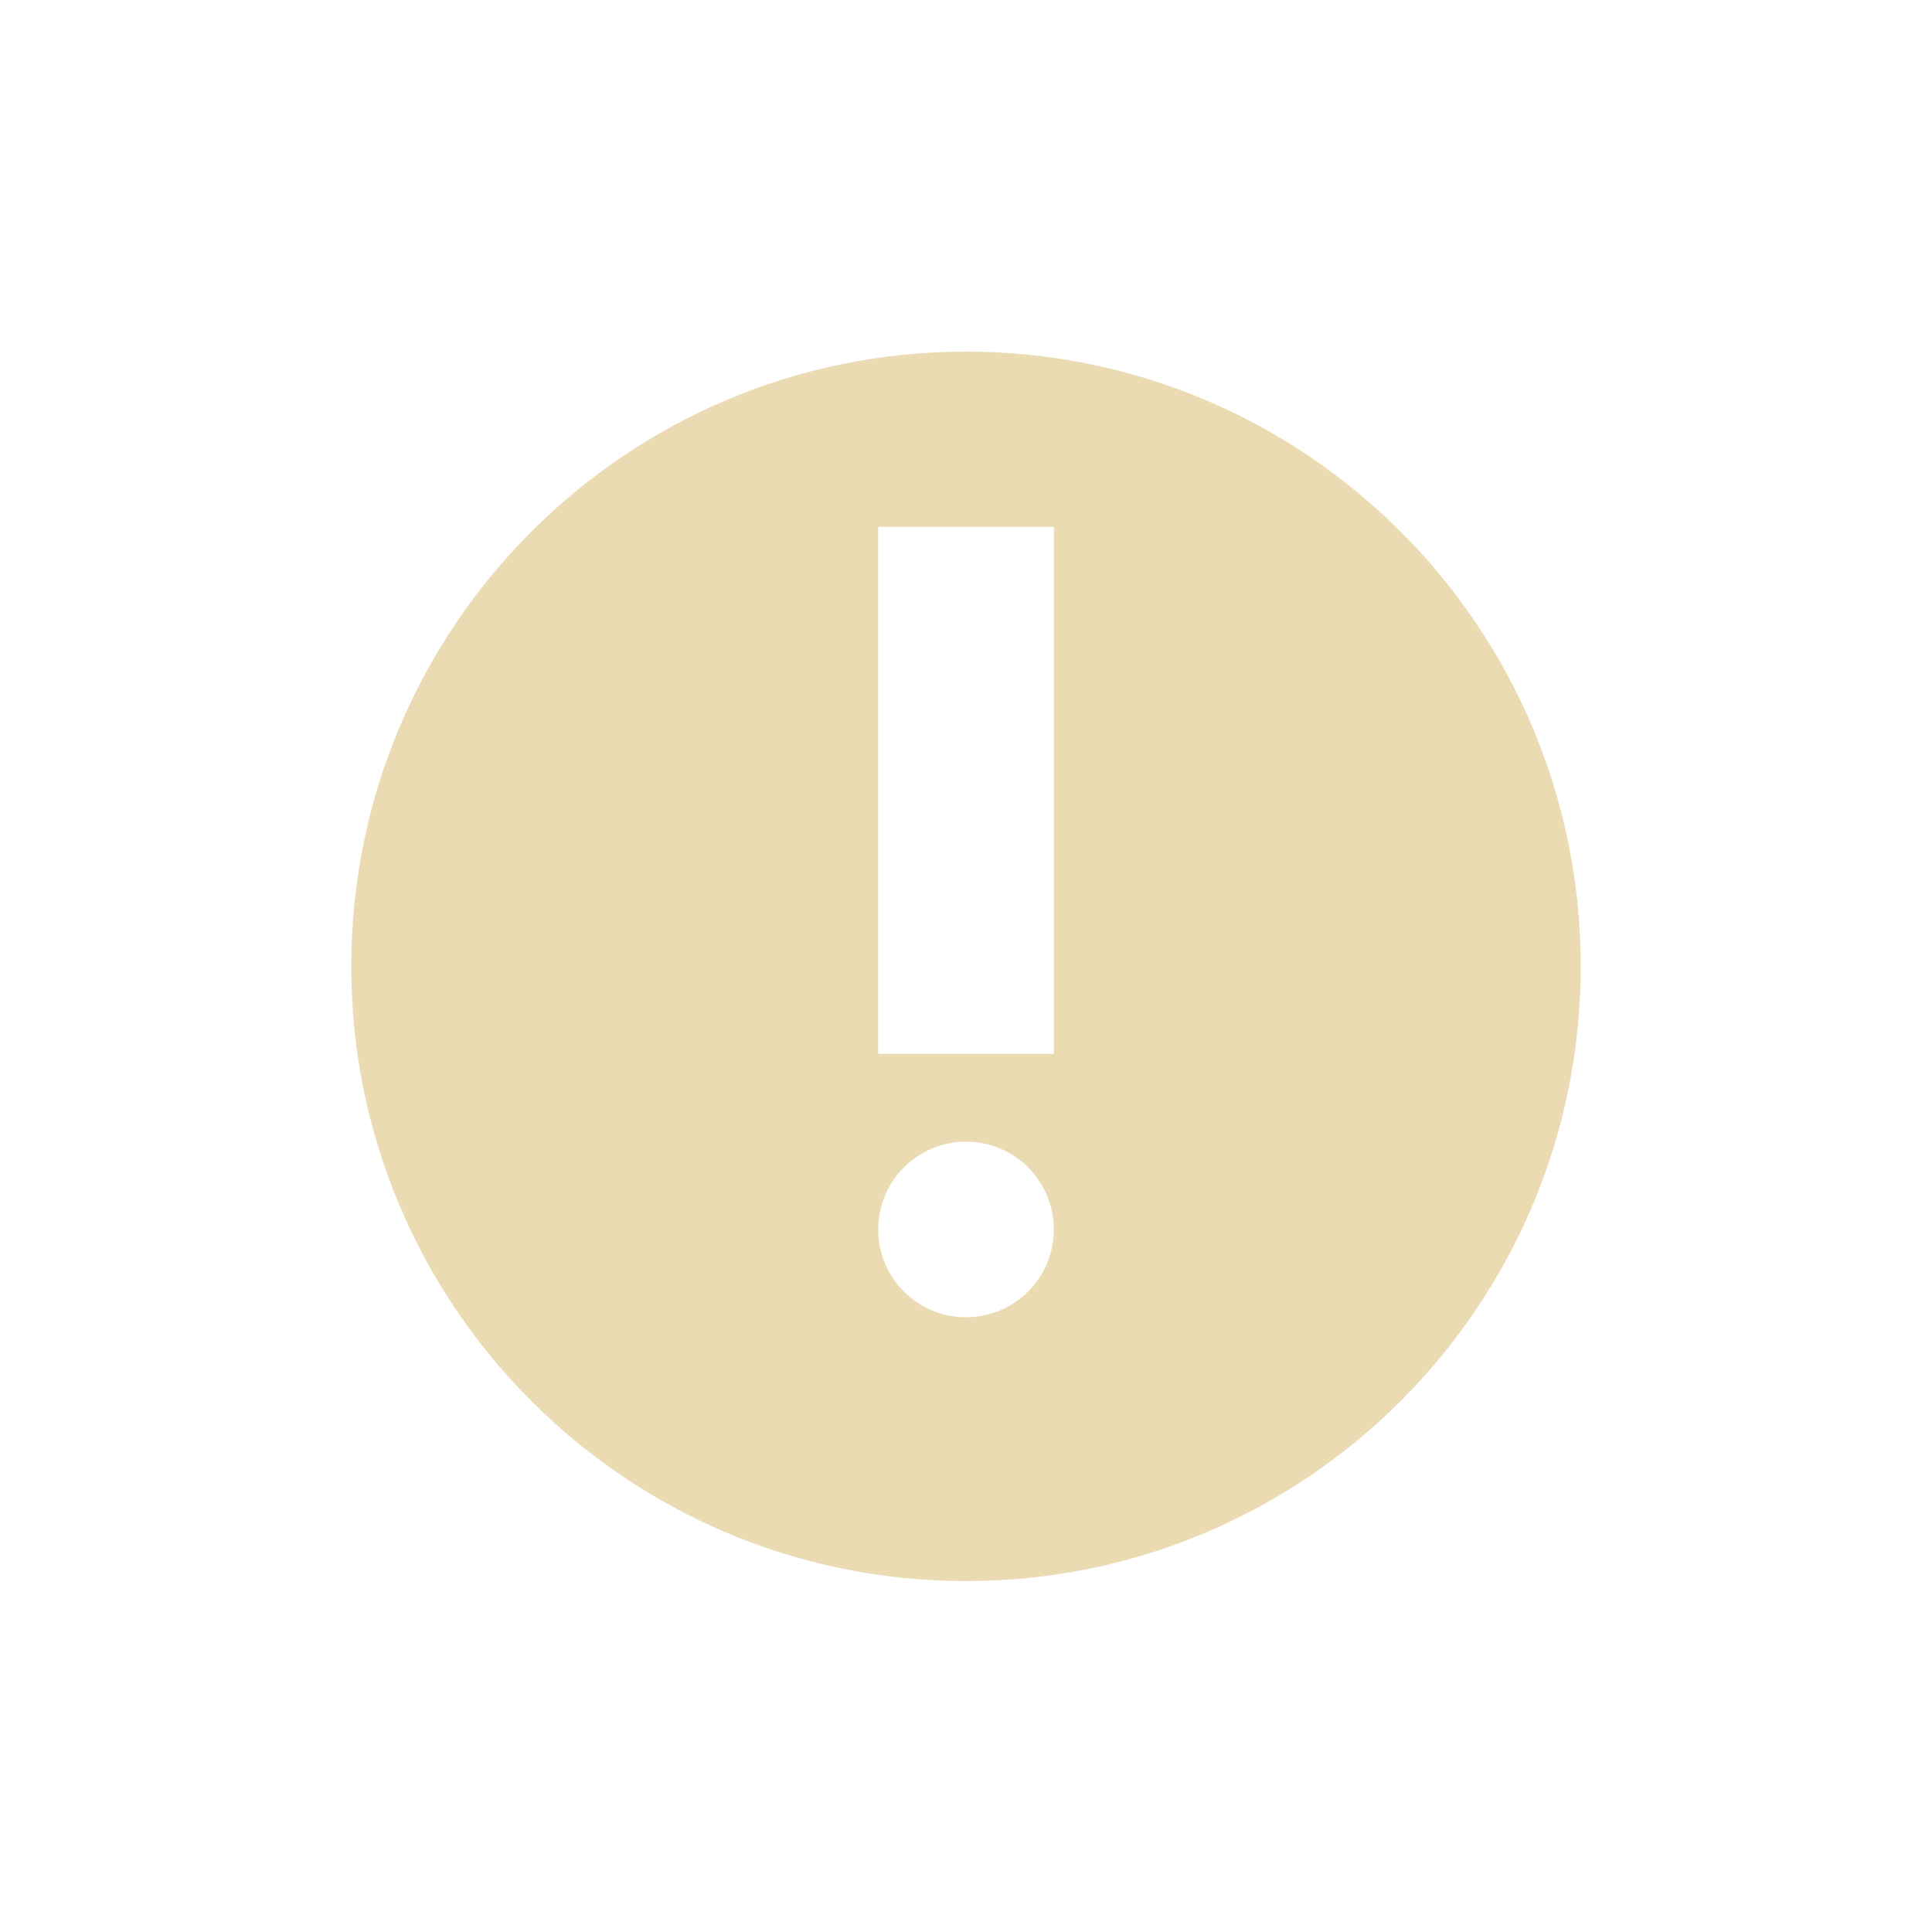
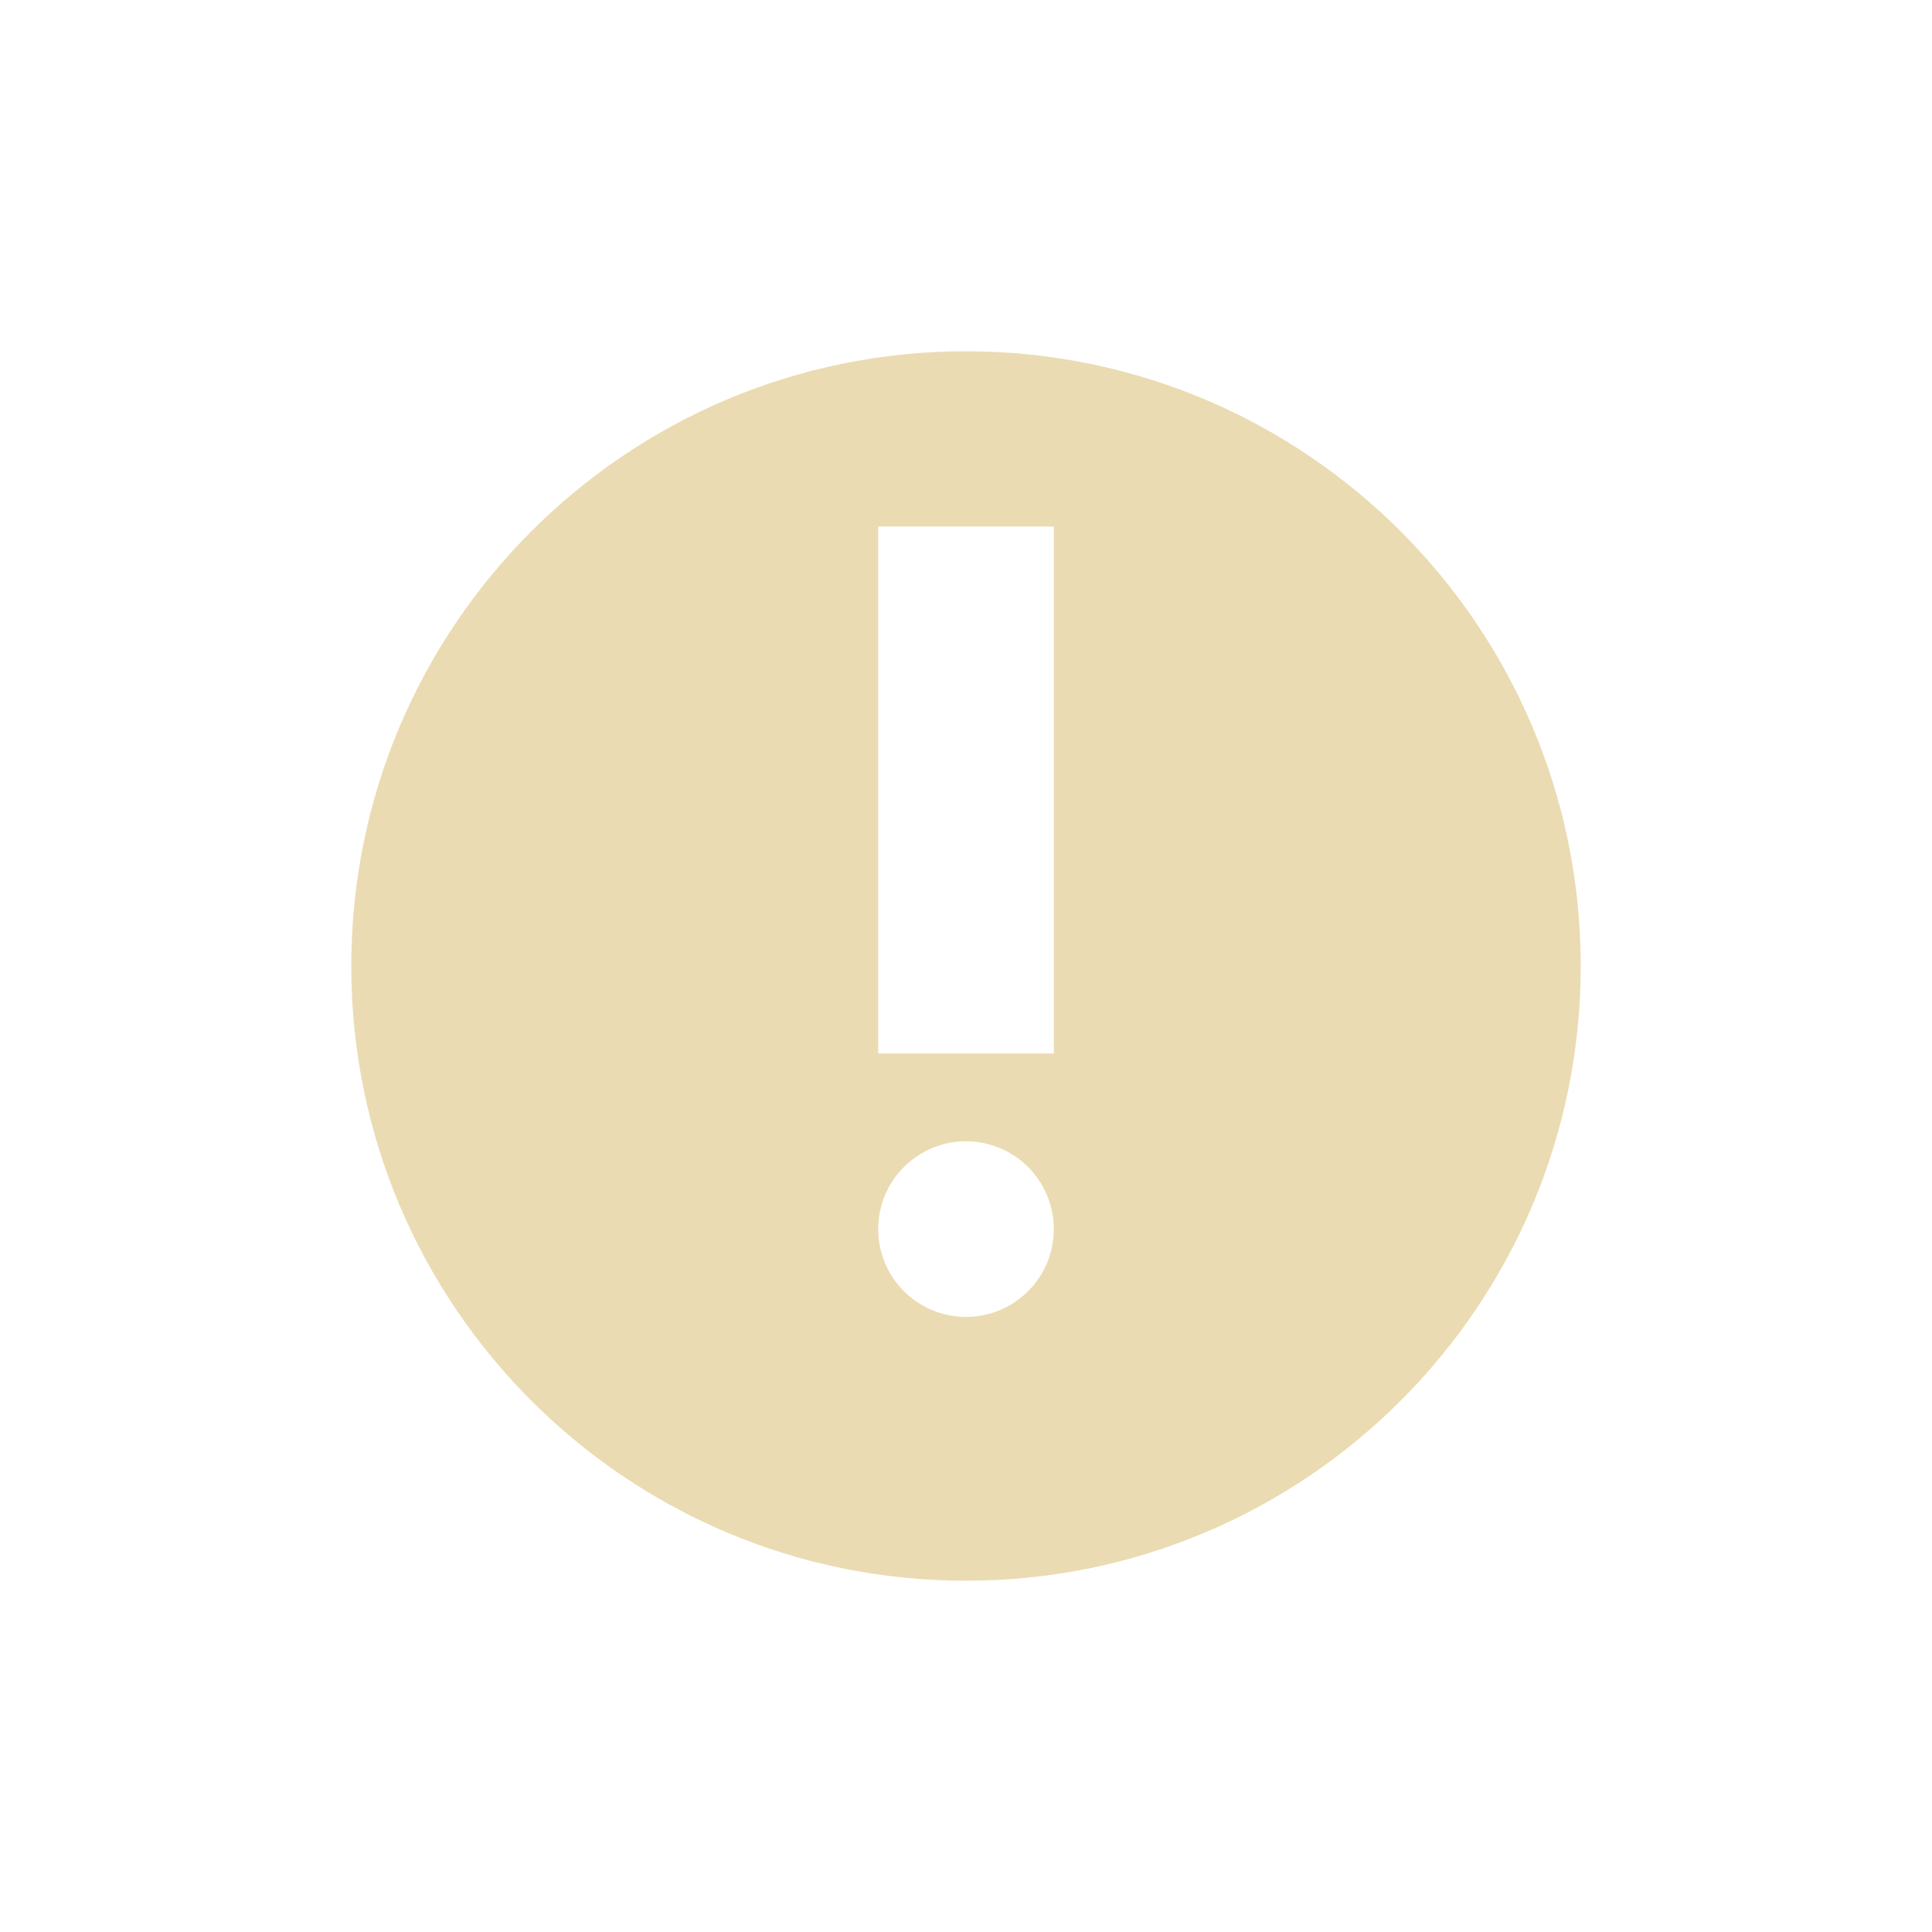
- <svg xmlns="http://www.w3.org/2000/svg" width="22" height="22" viewBox="0 0 22 22">
+ <svg xmlns="http://www.w3.org/2000/svg" width="22" height="22" version="1.1" viewBox="0 0 22 22">
  <defs>
-     <style id="current-color-scheme" type="text/css">
-    .ColorScheme-Text { color:#ebdbb2; } .ColorScheme-Highlight { color:#458588; }
-   </style>
+     <style type="text/css">.ColorScheme-Text { color:#ebdbb2; } .ColorScheme-Highlight { color:#458588; }</style>
  </defs>
-   <path style="fill:currentColor" class="ColorScheme-Text" d="m8 1.004c-3.866 0-7 3.134-7 7 0 3.866 3.134 7 7 7s7-3.134 7-7c0-3.866-3.134-7-7-7zm-1 1.996h2v6h-2v-6zm1 7c0.552 0 1 0.448 1 1s-0.448 1-1 1-1-0.448-1-1 0.448-1 1-1z" transform="translate(3 3)" />
+   <path class="ColorScheme-Text" d="m11 4c-3.866 0-7 3.134-7 7 0 3.866 3.134 7 7 7s7-3.134 7-7c0-3.866-3.134-7-7-7zm-1 1.996h2v6h-2zm1 7c0.552 0 1 0.448 1 1s-0.448 1-1 1-1-0.448-1-1 0.448-1 1-1z" fill="currentColor" />
</svg>
